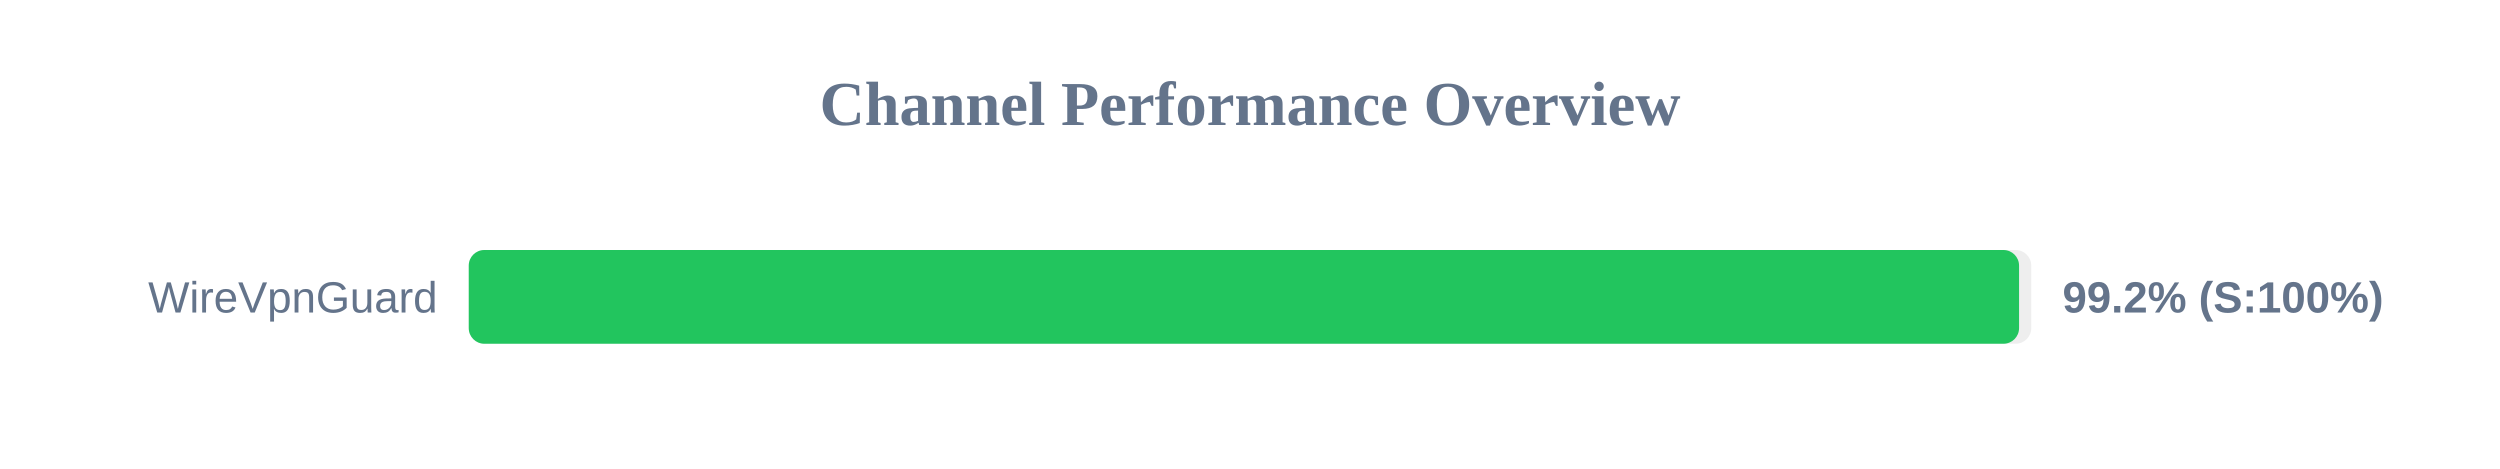
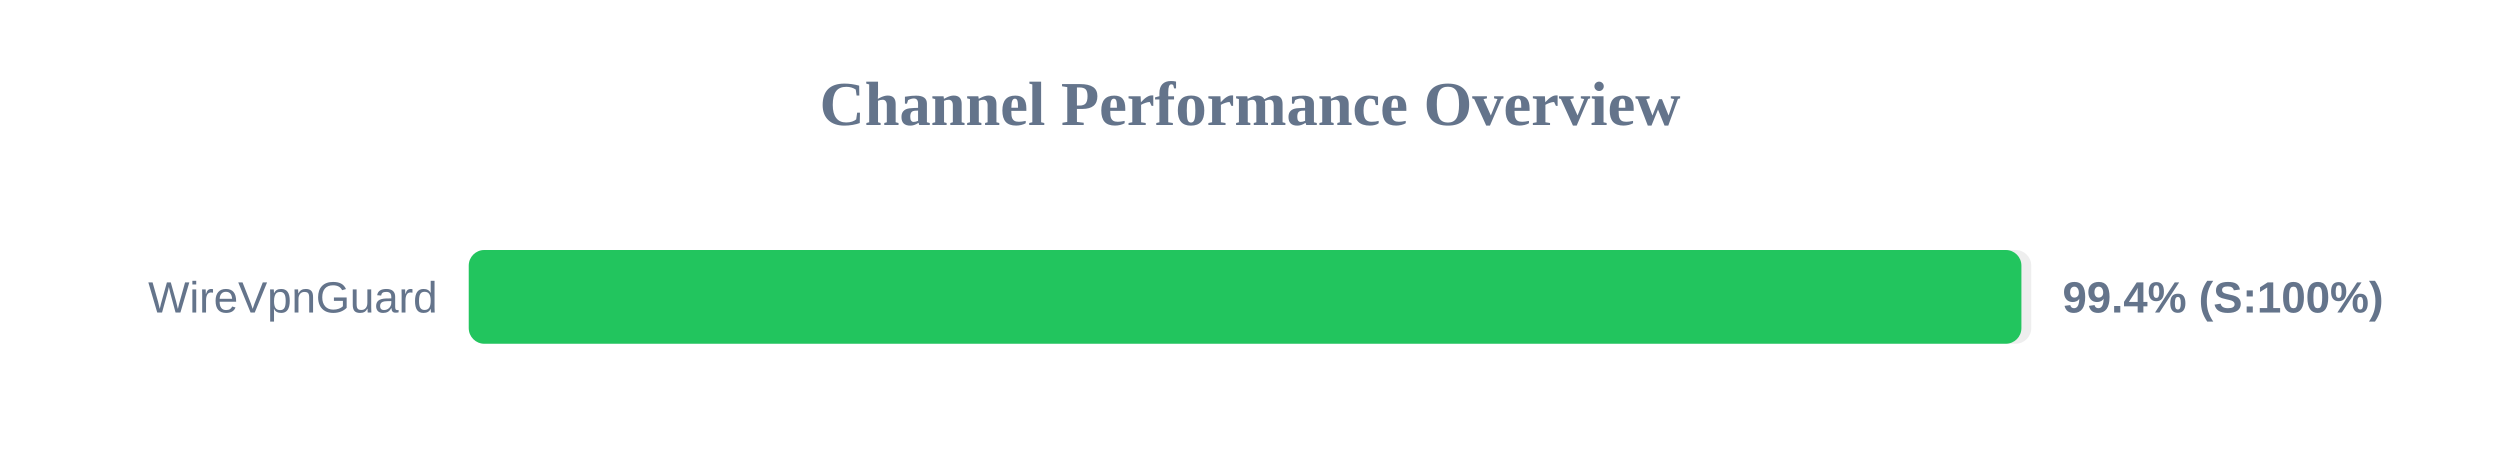
<svg xmlns="http://www.w3.org/2000/svg" width="800" height="150" version="1.1">
  <style>
        .row { font: 14px Arial; fill: #64748b; }
        .score { font: bold 14px Arial; fill: #64748b; }
    </style>
  <text x="400" y="40" text-anchor="middle" font-size="20px" font-weight="bold" fill="#64748b">Channel Performance Overview</text>
  <rect x="150" y="80" width="500" height="30" fill="#eee" rx="5" />
-   <rect x="150" y="80" width="496.1" height="30" fill="#22c55e" rx="5" />
+   <rect x="150" y="80" width="496.85" height="30" fill="#22c55e" rx="5" />
  <text x="140" y="100" text-anchor="end" class="row">WireVpnGuard</text>
-   <text x="660" y="100" text-anchor="start" class="score">99.2% (S:100%)</text>
+   <text x="660" y="100" text-anchor="start" class="score">99.4% (S:100%)</text>
</svg>
